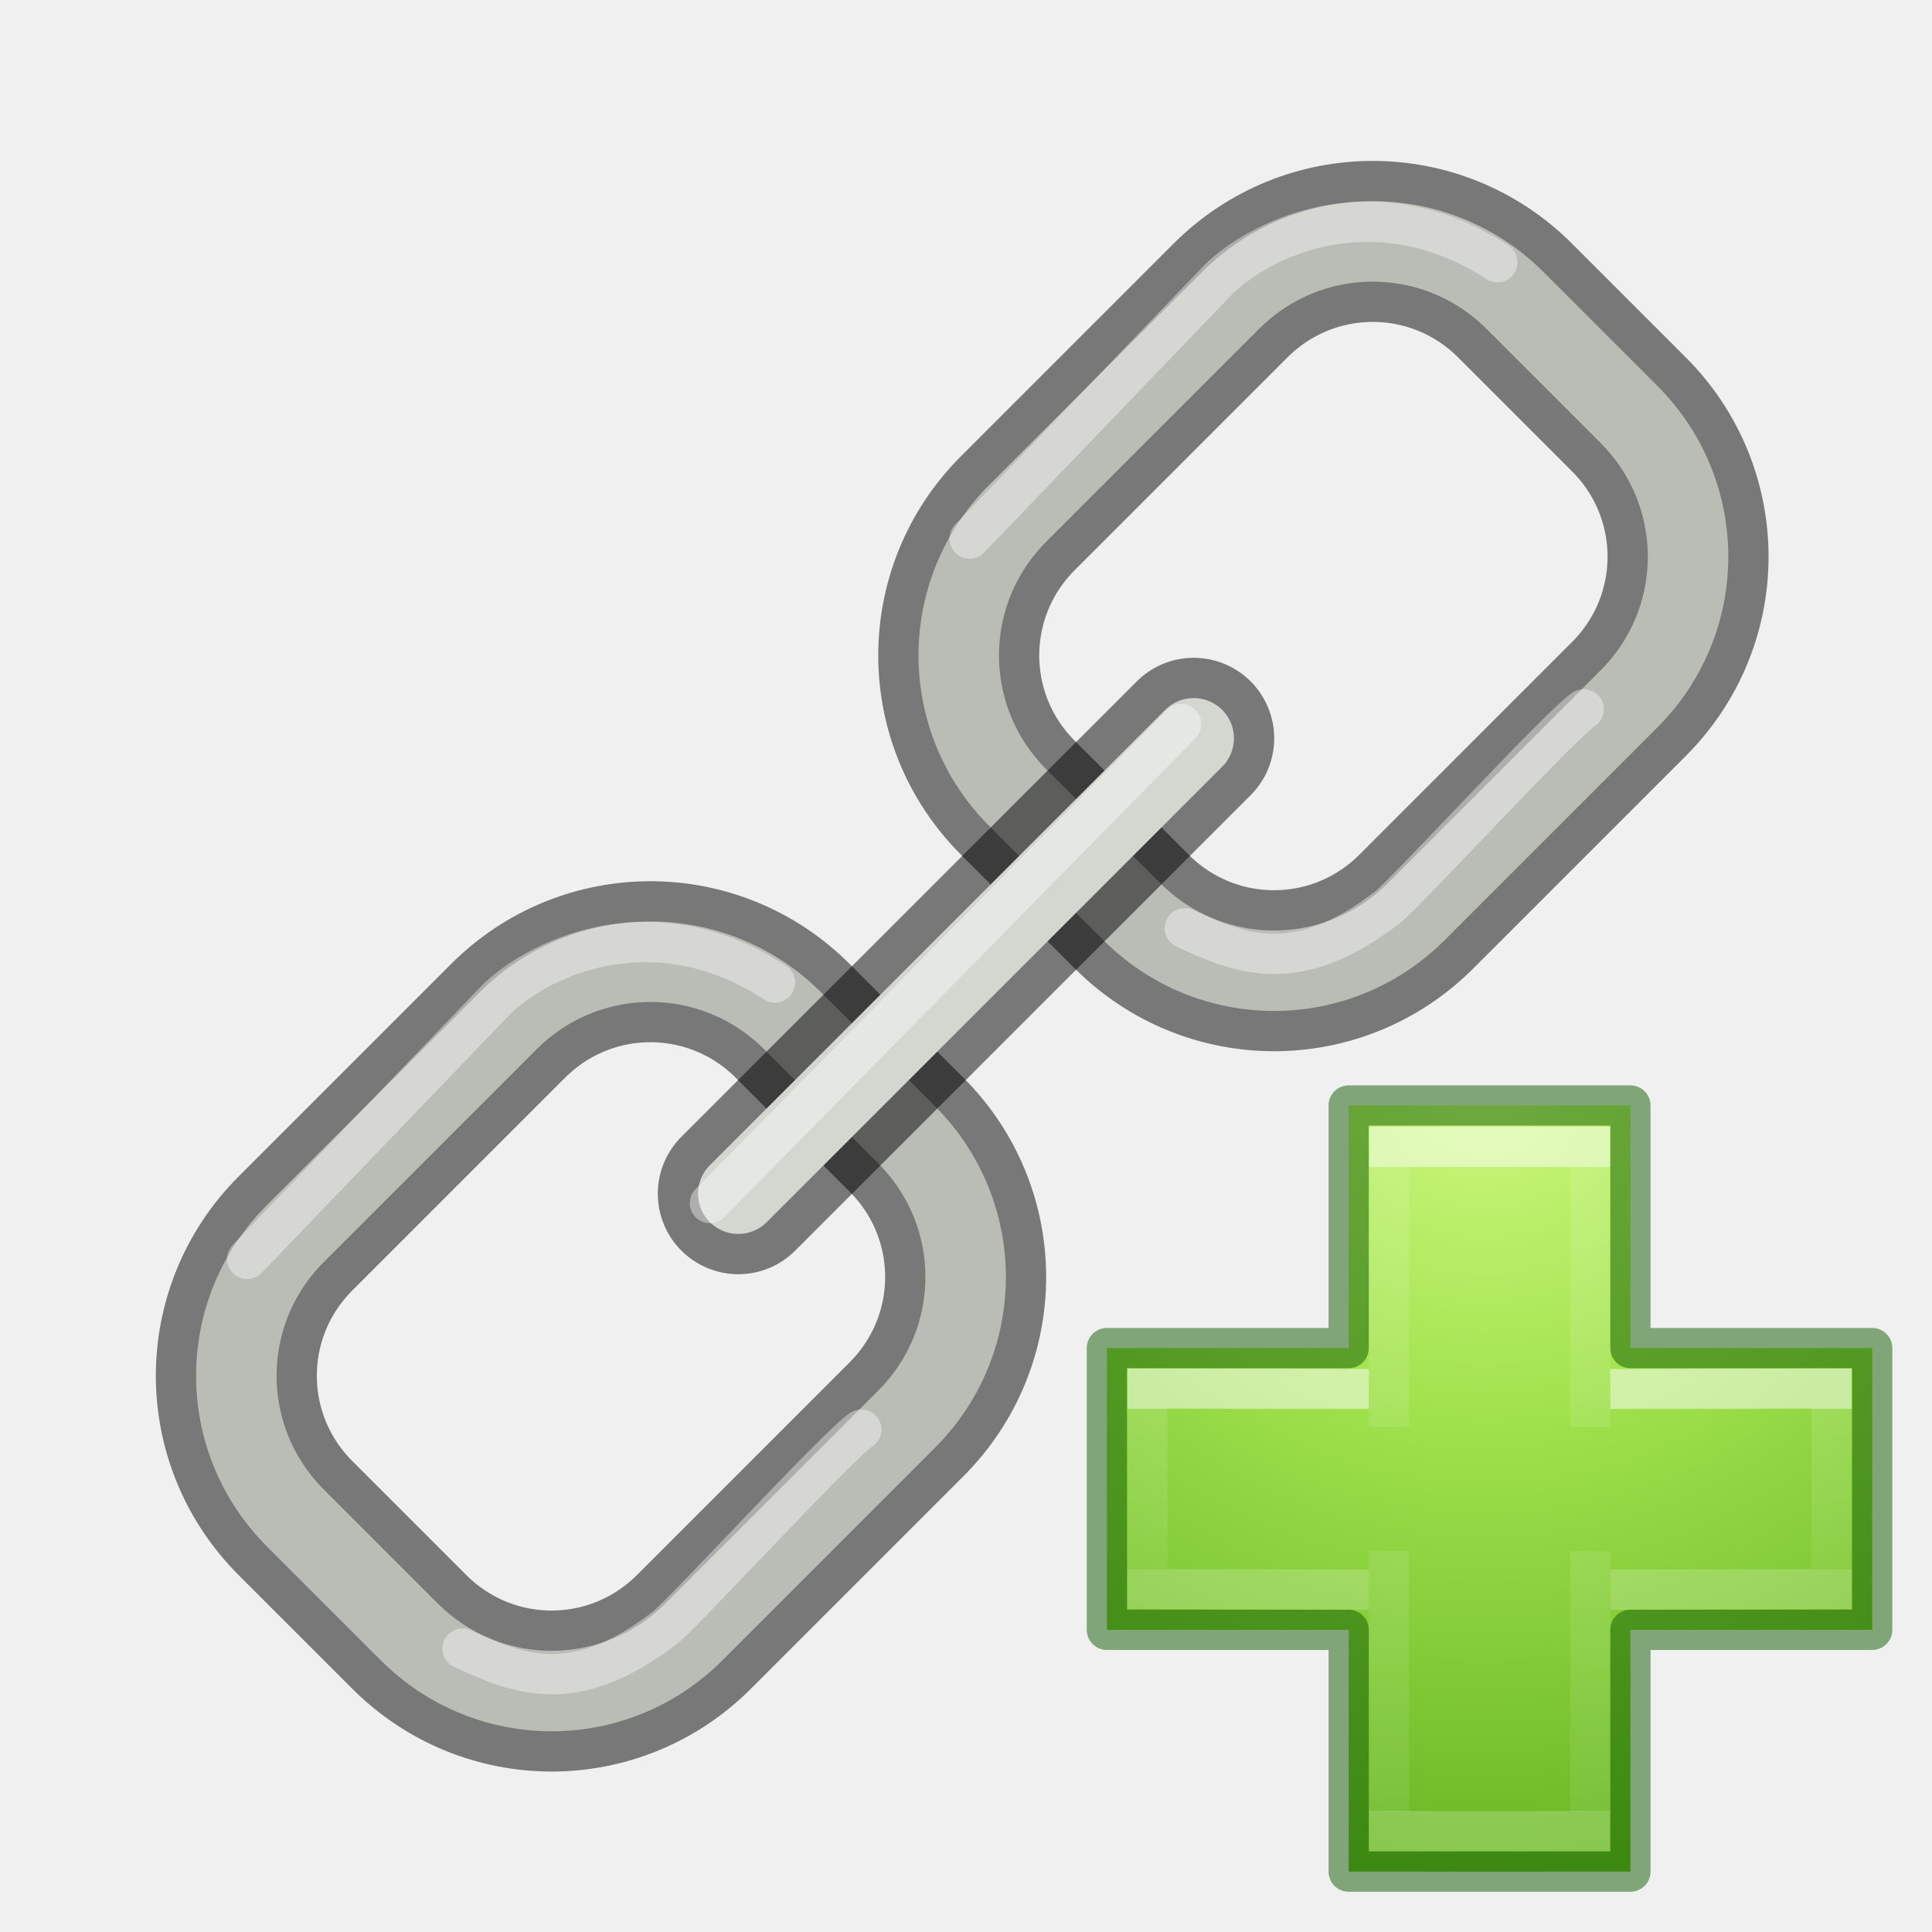
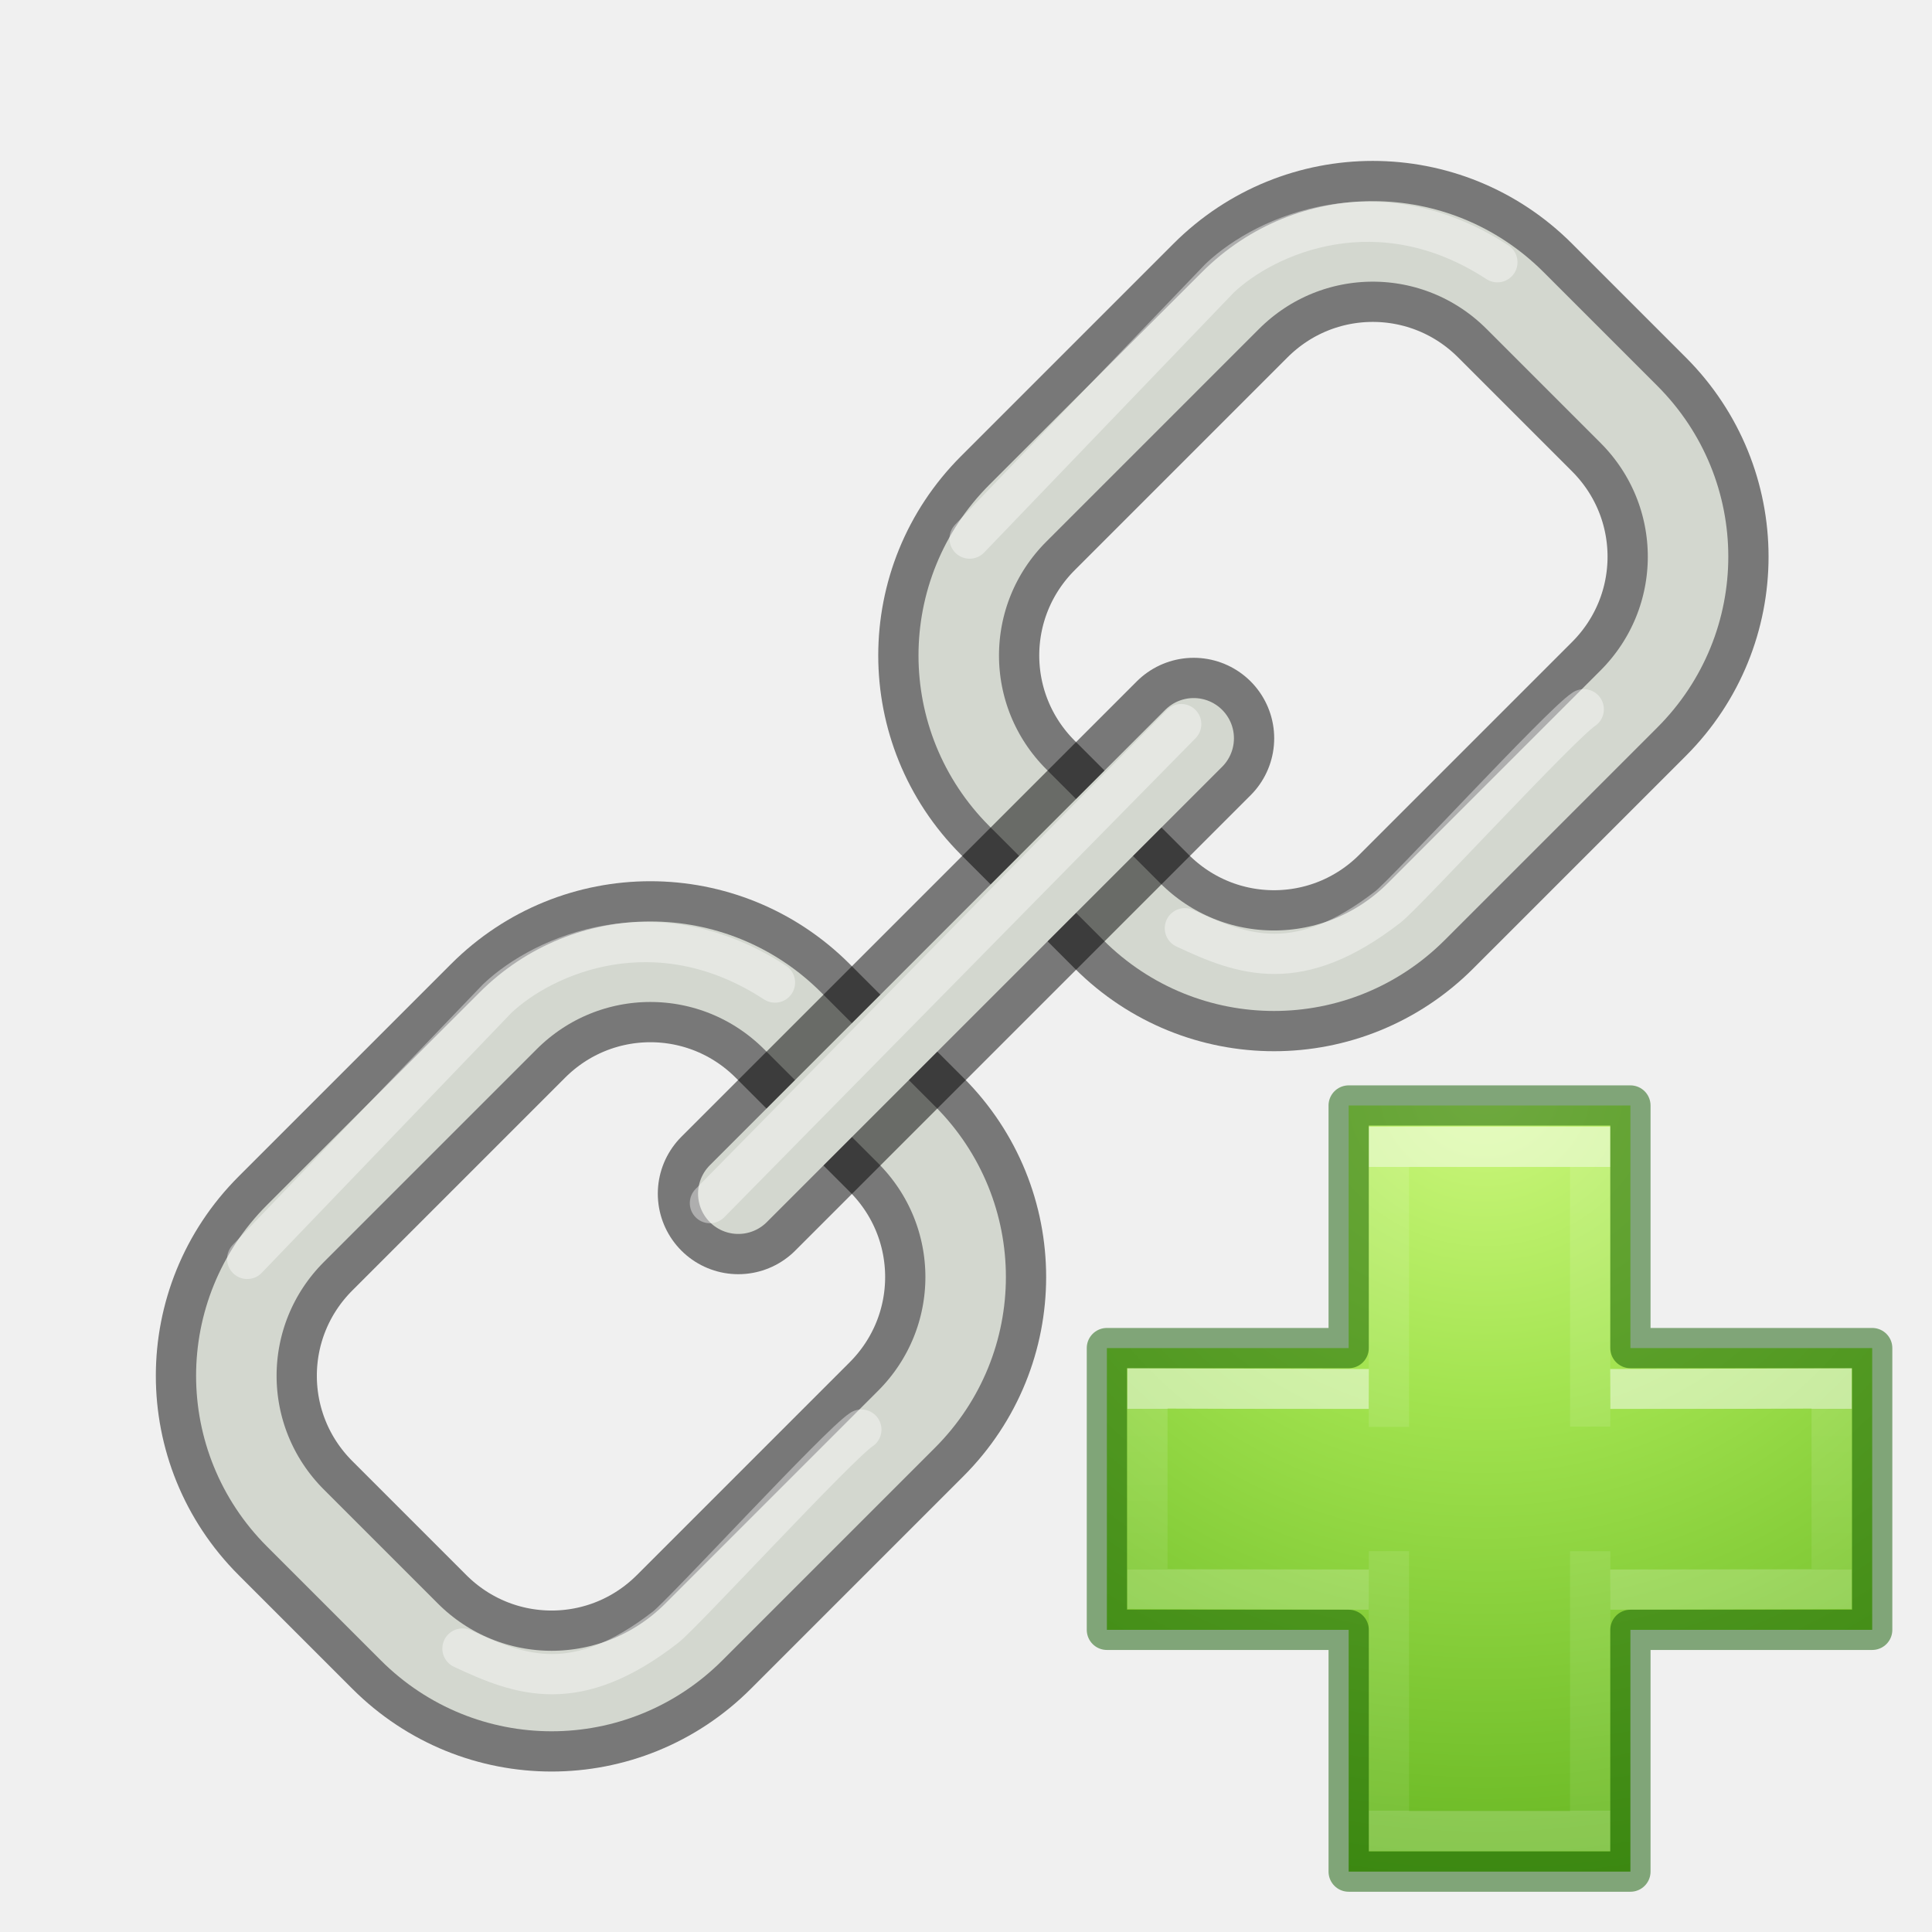
- <svg xmlns="http://www.w3.org/2000/svg" xmlns:xlink="http://www.w3.org/1999/xlink" version="1.1" width="48" height="48" id="svg3946">
+ <svg xmlns="http://www.w3.org/2000/svg" xmlns:xlink="http://www.w3.org/1999/xlink" id="svg3946" height="48" width="48" version="1.1">
  <defs id="defs3948">
    <linearGradient id="linearGradient3242-7-3-8-0-4-58-06">
-       <stop offset="0" style="stop-color:#cdf87e;stop-opacity:1" id="stop3244-5-8-5-6-4-3-8" />
-       <stop offset="0.262" style="stop-color:#a2e34f;stop-opacity:1" id="stop3246-9-5-1-5-3-0-7" />
-       <stop offset="0.661" style="stop-color:#68b723;stop-opacity:1" id="stop3248-7-2-0-7-5-35-9" />
-       <stop offset="1" style="stop-color:#1d7e0d;stop-opacity:1" id="stop3250-8-2-8-5-6-40-4" />
+       <stop id="stop3244-5-8-5-6-4-3-8" style="stop-color:#cdf87e;stop-opacity:1" offset="0" />
+       <stop id="stop3246-9-5-1-5-3-0-7" style="stop-color:#a2e34f;stop-opacity:1" offset="0.262" />
+       <stop id="stop3248-7-2-0-7-5-35-9" style="stop-color:#68b723;stop-opacity:1" offset="0.661" />
+       <stop id="stop3250-8-2-8-5-6-40-4" style="stop-color:#1d7e0d;stop-opacity:1" offset="1" />
    </linearGradient>
-     <radialGradient cx="65.598" cy="48.745" r="31" fx="65.598" fy="48.745" id="radialGradient3343" xlink:href="#linearGradient3242-7-3-8-0-4-58-06" gradientUnits="userSpaceOnUse" gradientTransform="matrix(0,0.9593649,-1.04367,0,87.75759,-35.86579)" />
-     <linearGradient x1="24.139" y1="9.712" x2="24.139" y2="36.594" id="linearGradient3030-3" xlink:href="#linearGradient4154" gradientUnits="userSpaceOnUse" gradientTransform="matrix(0.7044887,0,0,0.5952031,21.24141,23.21913)" />
+     <radialGradient gradientTransform="matrix(0,0.9593649,-1.04367,0,87.75759,-35.86579)" gradientUnits="userSpaceOnUse" xlink:href="#linearGradient3242-7-3-8-0-4-58-06" id="radialGradient3343" fy="48.745" fx="65.598" r="31" cy="48.745" cx="65.598" />
+     <linearGradient gradientTransform="matrix(0.7044887,0,0,0.5952031,21.24141,23.21913)" gradientUnits="userSpaceOnUse" xlink:href="#linearGradient4154" id="linearGradient3030-3" y2="36.594" x2="24.139" y1="9.712" x1="24.139" />
    <linearGradient id="linearGradient4154">
-       <stop id="stop4156" style="stop-color:#ffffff;stop-opacity:1" offset="0" />
-       <stop id="stop4158" style="stop-color:#ffffff;stop-opacity:0.235" offset="0" />
-       <stop id="stop4160" style="stop-color:#ffffff;stop-opacity:0.157" offset="1" />
-       <stop id="stop4162" style="stop-color:#ffffff;stop-opacity:0.392" offset="1" />
+       <stop offset="0" style="stop-color:#ffffff;stop-opacity:1" id="stop4156" />
+       <stop offset="0" style="stop-color:#ffffff;stop-opacity:0.235" id="stop4158" />
+       <stop offset="1" style="stop-color:#ffffff;stop-opacity:0.157" id="stop4160" />
+       <stop offset="1" style="stop-color:#ffffff;stop-opacity:0.392" id="stop4162" />
    </linearGradient>
-     <linearGradient x1="24.139" y1="20.271" x2="24.139" y2="26.006" id="linearGradient3030-1-3" xlink:href="#linearGradient4154" gradientUnits="userSpaceOnUse" gradientTransform="matrix(0.6001524,0,0,0.6974803,23.55611,20.86116)" />
+     <linearGradient gradientTransform="matrix(0.6001524,0,0,0.6974803,23.55611,20.86116)" gradientUnits="userSpaceOnUse" xlink:href="#linearGradient4154" id="linearGradient3030-1-3" y2="26.006" x2="24.139" y1="20.271" x1="24.139" />
  </defs>
-   <g transform="translate(-17.94803,17.89606)" id="g4646">
-     <path id="path4638" d="M 25.289,12.749 30.571,7.467 c 1.959,-1.959 5.112,-1.959 7.071,0 l 2.828,2.828 c 1.959,1.959 1.959,5.112 0,7.071 l -5.282,5.282 c -1.959,1.959 -5.112,1.959 -7.071,0 l -2.828,-2.828 c -1.959,-1.959 -1.959,-5.112 0,-7.071 z" style="opacity:0.5;fill:none;fill-opacity:1;stroke:#000000;stroke-width:4;stroke-linecap:square;stroke-linejoin:round;stroke-miterlimit:4;stroke-dasharray:none;stroke-dashoffset:0;stroke-opacity:1" />
-     <path id="path4640" d="M 25.289,12.749 30.571,7.467 c 1.959,-1.959 5.112,-1.959 7.071,0 l 2.828,2.828 c 1.959,1.959 1.959,5.112 0,7.071 l -5.282,5.282 c -1.959,1.959 -5.112,1.959 -7.071,0 l -2.828,-2.828 c -1.959,-1.959 -1.959,-5.112 0,-7.071 z" style="opacity:1;fill:none;fill-opacity:1;stroke:#babdb6;stroke-width:2;stroke-linecap:square;stroke-linejoin:round;stroke-miterlimit:4;stroke-dasharray:none;stroke-dashoffset:0;stroke-opacity:1" />
-     <path style="opacity:0.4;fill:none;fill-rule:evenodd;stroke:#ffffff;stroke-width:1px;stroke-linecap:round;stroke-linejoin:miter;stroke-opacity:1" d="m 24.09,13.381 6.216,-6.473 c 1.152,-1.088 3.953,-2.313 6.896,-0.393" id="path4642" />
-     <path style="opacity:0.4;fill:none;fill-rule:evenodd;stroke:#ffffff;stroke-width:1px;stroke-linecap:round;stroke-linejoin:miter;stroke-opacity:1" d="m 29.438,23.062 c 1.457,0.684 2.827,1.19 5.046,-0.531 0.441,-0.342 4.295,-4.538 4.864,-4.909" id="path4644" />
+   <g id="g4646" transform="translate(-17.94803,17.89606)">
+     <path style="opacity:0.5;fill:none;fill-opacity:1;stroke:#000000;stroke-width:4;stroke-linecap:square;stroke-linejoin:round;stroke-miterlimit:4;stroke-dasharray:none;stroke-dashoffset:0;stroke-opacity:1" d="M 25.289,12.749 30.571,7.467 c 1.959,-1.959 5.112,-1.959 7.071,0 l 2.828,2.828 c 1.959,1.959 1.959,5.112 0,7.071 l -5.282,5.282 c -1.959,1.959 -5.112,1.959 -7.071,0 l -2.828,-2.828 c -1.959,-1.959 -1.959,-5.112 0,-7.071 z" id="path4638" />
+     <path style="opacity:1;fill:none;fill-opacity:1;stroke:#d3d7cf;stroke-width:2;stroke-linecap:square;stroke-linejoin:round;stroke-miterlimit:4;stroke-dasharray:none;stroke-dashoffset:0;stroke-opacity:1" d="M 25.289,12.749 30.571,7.467 c 1.959,-1.959 5.112,-1.959 7.071,0 l 2.828,2.828 c 1.959,1.959 1.959,5.112 0,7.071 l -5.282,5.282 c -1.959,1.959 -5.112,1.959 -7.071,0 l -2.828,-2.828 c -1.959,-1.959 -1.959,-5.112 0,-7.071 z" id="path4640" />
+     <path id="path4642" d="m 24.09,13.381 6.216,-6.473 c 1.152,-1.088 3.953,-2.313 6.896,-0.393" style="opacity:0.4;fill:none;fill-rule:evenodd;stroke:#ffffff;stroke-width:1px;stroke-linecap:round;stroke-linejoin:miter;stroke-opacity:1" />
+     <path id="path4644" d="m 29.438,23.062 c 1.457,0.684 2.827,1.19 5.046,-0.531 0.441,-0.342 4.295,-4.538 4.864,-4.909" style="opacity:0.4;fill:none;fill-rule:evenodd;stroke:#ffffff;stroke-width:1px;stroke-linecap:round;stroke-linejoin:miter;stroke-opacity:1" />
  </g>
  <g id="g4636">
-     <path style="opacity:0.5;fill:none;fill-opacity:1;stroke:#000000;stroke-width:4;stroke-linecap:square;stroke-linejoin:round;stroke-miterlimit:4;stroke-dasharray:none;stroke-dashoffset:0;stroke-opacity:1" d="M 25.289,12.749 30.571,7.467 c 1.959,-1.959 5.112,-1.959 7.071,0 l 2.828,2.828 c 1.959,1.959 1.959,5.112 0,7.071 l -5.282,5.282 c -1.959,1.959 -5.112,1.959 -7.071,0 l -2.828,-2.828 c -1.959,-1.959 -1.959,-5.112 0,-7.071 z" id="rect4553" />
-     <path style="opacity:1;fill:none;fill-opacity:1;stroke:#babdb6;stroke-width:2;stroke-linecap:square;stroke-linejoin:round;stroke-miterlimit:4;stroke-dasharray:none;stroke-dashoffset:0;stroke-opacity:1" d="M 25.289,12.749 30.571,7.467 c 1.959,-1.959 5.112,-1.959 7.071,0 l 2.828,2.828 c 1.959,1.959 1.959,5.112 0,7.071 l -5.282,5.282 c -1.959,1.959 -5.112,1.959 -7.071,0 l -2.828,-2.828 c -1.959,-1.959 -1.959,-5.112 0,-7.071 z" id="rect4531" />
-     <path id="path6242" d="m 24.09,13.381 6.216,-6.473 c 1.152,-1.088 3.953,-2.313 6.896,-0.393" style="opacity:0.4;fill:none;fill-rule:evenodd;stroke:#ffffff;stroke-width:1px;stroke-linecap:round;stroke-linejoin:miter;stroke-opacity:1" />
-     <path id="path6246" d="m 29.438,23.062 c 1.457,0.684 2.827,1.19 5.046,-0.531 0.441,-0.342 4.295,-4.538 4.864,-4.909" style="opacity:0.4;fill:none;fill-rule:evenodd;stroke:#ffffff;stroke-width:1px;stroke-linecap:round;stroke-linejoin:miter;stroke-opacity:1" />
+     <path id="rect4553" d="M 25.289,12.749 30.571,7.467 c 1.959,-1.959 5.112,-1.959 7.071,0 l 2.828,2.828 c 1.959,1.959 1.959,5.112 0,7.071 l -5.282,5.282 c -1.959,1.959 -5.112,1.959 -7.071,0 l -2.828,-2.828 c -1.959,-1.959 -1.959,-5.112 0,-7.071 z" style="opacity:0.5;fill:none;fill-opacity:1;stroke:#000000;stroke-width:4;stroke-linecap:square;stroke-linejoin:round;stroke-miterlimit:4;stroke-dasharray:none;stroke-dashoffset:0;stroke-opacity:1" />
+     <path id="rect4531" d="M 25.289,12.749 30.571,7.467 c 1.959,-1.959 5.112,-1.959 7.071,0 l 2.828,2.828 c 1.959,1.959 1.959,5.112 0,7.071 l -5.282,5.282 c -1.959,1.959 -5.112,1.959 -7.071,0 l -2.828,-2.828 c -1.959,-1.959 -1.959,-5.112 0,-7.071 z" style="opacity:1;fill:none;fill-opacity:1;stroke:#d3d7cf;stroke-width:2;stroke-linecap:square;stroke-linejoin:round;stroke-miterlimit:4;stroke-dasharray:none;stroke-dashoffset:0;stroke-opacity:1" />
+     <path style="opacity:0.4;fill:none;fill-rule:evenodd;stroke:#ffffff;stroke-width:1px;stroke-linecap:round;stroke-linejoin:miter;stroke-opacity:1" d="m 24.09,13.381 6.216,-6.473 c 1.152,-1.088 3.953,-2.313 6.896,-0.393" id="path6242" />
+     <path style="opacity:0.4;fill:none;fill-rule:evenodd;stroke:#ffffff;stroke-width:1px;stroke-linecap:round;stroke-linejoin:miter;stroke-opacity:1" d="m 29.438,23.062 c 1.457,0.684 2.827,1.19 5.046,-0.531 0.441,-0.342 4.295,-4.538 4.864,-4.909" id="path6246" />
  </g>
-   <path style="fill:none;fill-rule:evenodd;stroke:#000000;stroke-width:4;stroke-linecap:round;stroke-linejoin:miter;stroke-miterlimit:4;stroke-dasharray:none;stroke-opacity:1;opacity:0.5" d="M 18.343,29.657 29.657,18.343" id="path4555" />
-   <path id="path4533" d="M 18.343,29.657 29.657,18.343" style="fill:none;fill-rule:evenodd;stroke:#d3d7cf;stroke-width:2;stroke-linecap:round;stroke-linejoin:miter;stroke-miterlimit:4;stroke-dasharray:none;stroke-opacity:1" />
-   <path style="opacity:0.4;fill:none;fill-rule:evenodd;stroke:#ffffff;stroke-width:1px;stroke-linecap:round;stroke-linejoin:miter;stroke-opacity:1" d="M 17.638,29.891 29.347,17.99" id="path6238" />
-   <g id="g4429" transform="translate(0.007286,-0.007286)">
-     <path style="color:#000000;display:inline;overflow:visible;visibility:visible;fill:url(#radialGradient3343);fill-opacity:1;fill-rule:nonzero;stroke:none;stroke-width:0.985;stroke-linecap:round;stroke-linejoin:round;stroke-miterlimit:4;stroke-dasharray:none;stroke-dashoffset:0;stroke-opacity:1;marker:none;enable-background:accumulate" id="path2262-5" d="m 33.5,33.5 v -6.027 h 7 V 33.5 h 6.007 v 7 h -6.007 v 6.007 h -7 V 40.5 h -6.007 v -7 z" />
-     <path d="M 34.5,35.459 V 28.5 h 5 v 6.95 m 0,3.096 V 45.5 h -5 v -6.955" id="path2272-4" style="display:inline;opacity:0.5;fill:none;stroke:url(#linearGradient3030-3);stroke-width:1;stroke-linecap:butt;stroke-linejoin:miter;stroke-miterlimit:4;stroke-dasharray:none;stroke-opacity:1" />
-     <path d="m 40,34.52 5.5,-0.018 v 4.98 L 40,39.5 m -6,0 -5.5,-0.018 V 34.502 L 34,34.52" id="path2272-2-6" style="display:inline;opacity:0.5;fill:none;stroke:url(#linearGradient3030-1-3);stroke-width:1;stroke-linecap:butt;stroke-linejoin:miter;stroke-miterlimit:4;stroke-dasharray:none;stroke-opacity:1" />
-     <path style="color:#000000;clip-rule:nonzero;display:inline;overflow:visible;visibility:visible;opacity:0.5;isolation:auto;mix-blend-mode:normal;color-interpolation:sRGB;color-interpolation-filters:linearRGB;solid-color:#000000;solid-opacity:1;fill:none;fill-opacity:1;fill-rule:nonzero;stroke:#0f5a00;stroke-width:1;stroke-linecap:round;stroke-linejoin:round;stroke-miterlimit:4;stroke-dasharray:none;stroke-dashoffset:0;stroke-opacity:1;marker:none;color-rendering:auto;image-rendering:auto;shape-rendering:auto;text-rendering:auto;enable-background:accumulate" id="path2262-2-2" d="m 33.5,33.5 v -6.027 h 7 V 33.5 h 6.007 v 7 h -6.007 v 6.007 h -7 V 40.5 h -6.007 v -7 z" />
+   <path id="path4555" d="M 18.343,29.657 29.657,18.343" style="fill:none;fill-rule:evenodd;stroke:#000000;stroke-width:4;stroke-linecap:round;stroke-linejoin:miter;stroke-miterlimit:4;stroke-dasharray:none;stroke-opacity:1;opacity:0.5" />
+   <path style="fill:none;fill-rule:evenodd;stroke:#d3d7cf;stroke-width:2;stroke-linecap:round;stroke-linejoin:miter;stroke-miterlimit:4;stroke-dasharray:none;stroke-opacity:1" d="M 18.343,29.657 29.657,18.343" id="path4533" />
+   <path id="path6238" d="M 17.638,29.891 29.347,17.99" style="opacity:0.4;fill:none;fill-rule:evenodd;stroke:#ffffff;stroke-width:1px;stroke-linecap:round;stroke-linejoin:miter;stroke-opacity:1" />
+   <g transform="translate(0.007286,-0.007286)" id="g4429">
+     <path d="m 33.5,33.5 v -6.027 h 7 V 33.5 h 6.007 v 7 h -6.007 v 6.007 h -7 V 40.5 h -6.007 v -7 z" id="path2262-5" style="color:#000000;display:inline;overflow:visible;visibility:visible;fill:url(#radialGradient3343);fill-opacity:1;fill-rule:nonzero;stroke:none;stroke-width:0.985;stroke-linecap:round;stroke-linejoin:round;stroke-miterlimit:4;stroke-dasharray:none;stroke-dashoffset:0;stroke-opacity:1;marker:none;enable-background:accumulate" />
+     <path style="display:inline;opacity:0.5;fill:none;stroke:url(#linearGradient3030-3);stroke-width:1;stroke-linecap:butt;stroke-linejoin:miter;stroke-miterlimit:4;stroke-dasharray:none;stroke-opacity:1" id="path2272-4" d="M 34.5,35.459 V 28.5 h 5 v 6.95 m 0,3.096 V 45.5 h -5 v -6.955" />
+     <path style="display:inline;opacity:0.5;fill:none;stroke:url(#linearGradient3030-1-3);stroke-width:1;stroke-linecap:butt;stroke-linejoin:miter;stroke-miterlimit:4;stroke-dasharray:none;stroke-opacity:1" id="path2272-2-6" d="m 40,34.52 5.5,-0.018 v 4.98 L 40,39.5 m -6,0 -5.5,-0.018 V 34.502 L 34,34.52" />
+     <path d="m 33.5,33.5 v -6.027 h 7 V 33.5 h 6.007 v 7 h -6.007 v 6.007 h -7 V 40.5 h -6.007 v -7 z" id="path2262-2-2" style="color:#000000;clip-rule:nonzero;display:inline;overflow:visible;visibility:visible;opacity:0.5;isolation:auto;mix-blend-mode:normal;color-interpolation:sRGB;color-interpolation-filters:linearRGB;solid-color:#000000;solid-opacity:1;fill:none;fill-opacity:1;fill-rule:nonzero;stroke:#0f5a00;stroke-width:1;stroke-linecap:round;stroke-linejoin:round;stroke-miterlimit:4;stroke-dasharray:none;stroke-dashoffset:0;stroke-opacity:1;marker:none;color-rendering:auto;image-rendering:auto;shape-rendering:auto;text-rendering:auto;enable-background:accumulate" />
  </g>
</svg>
